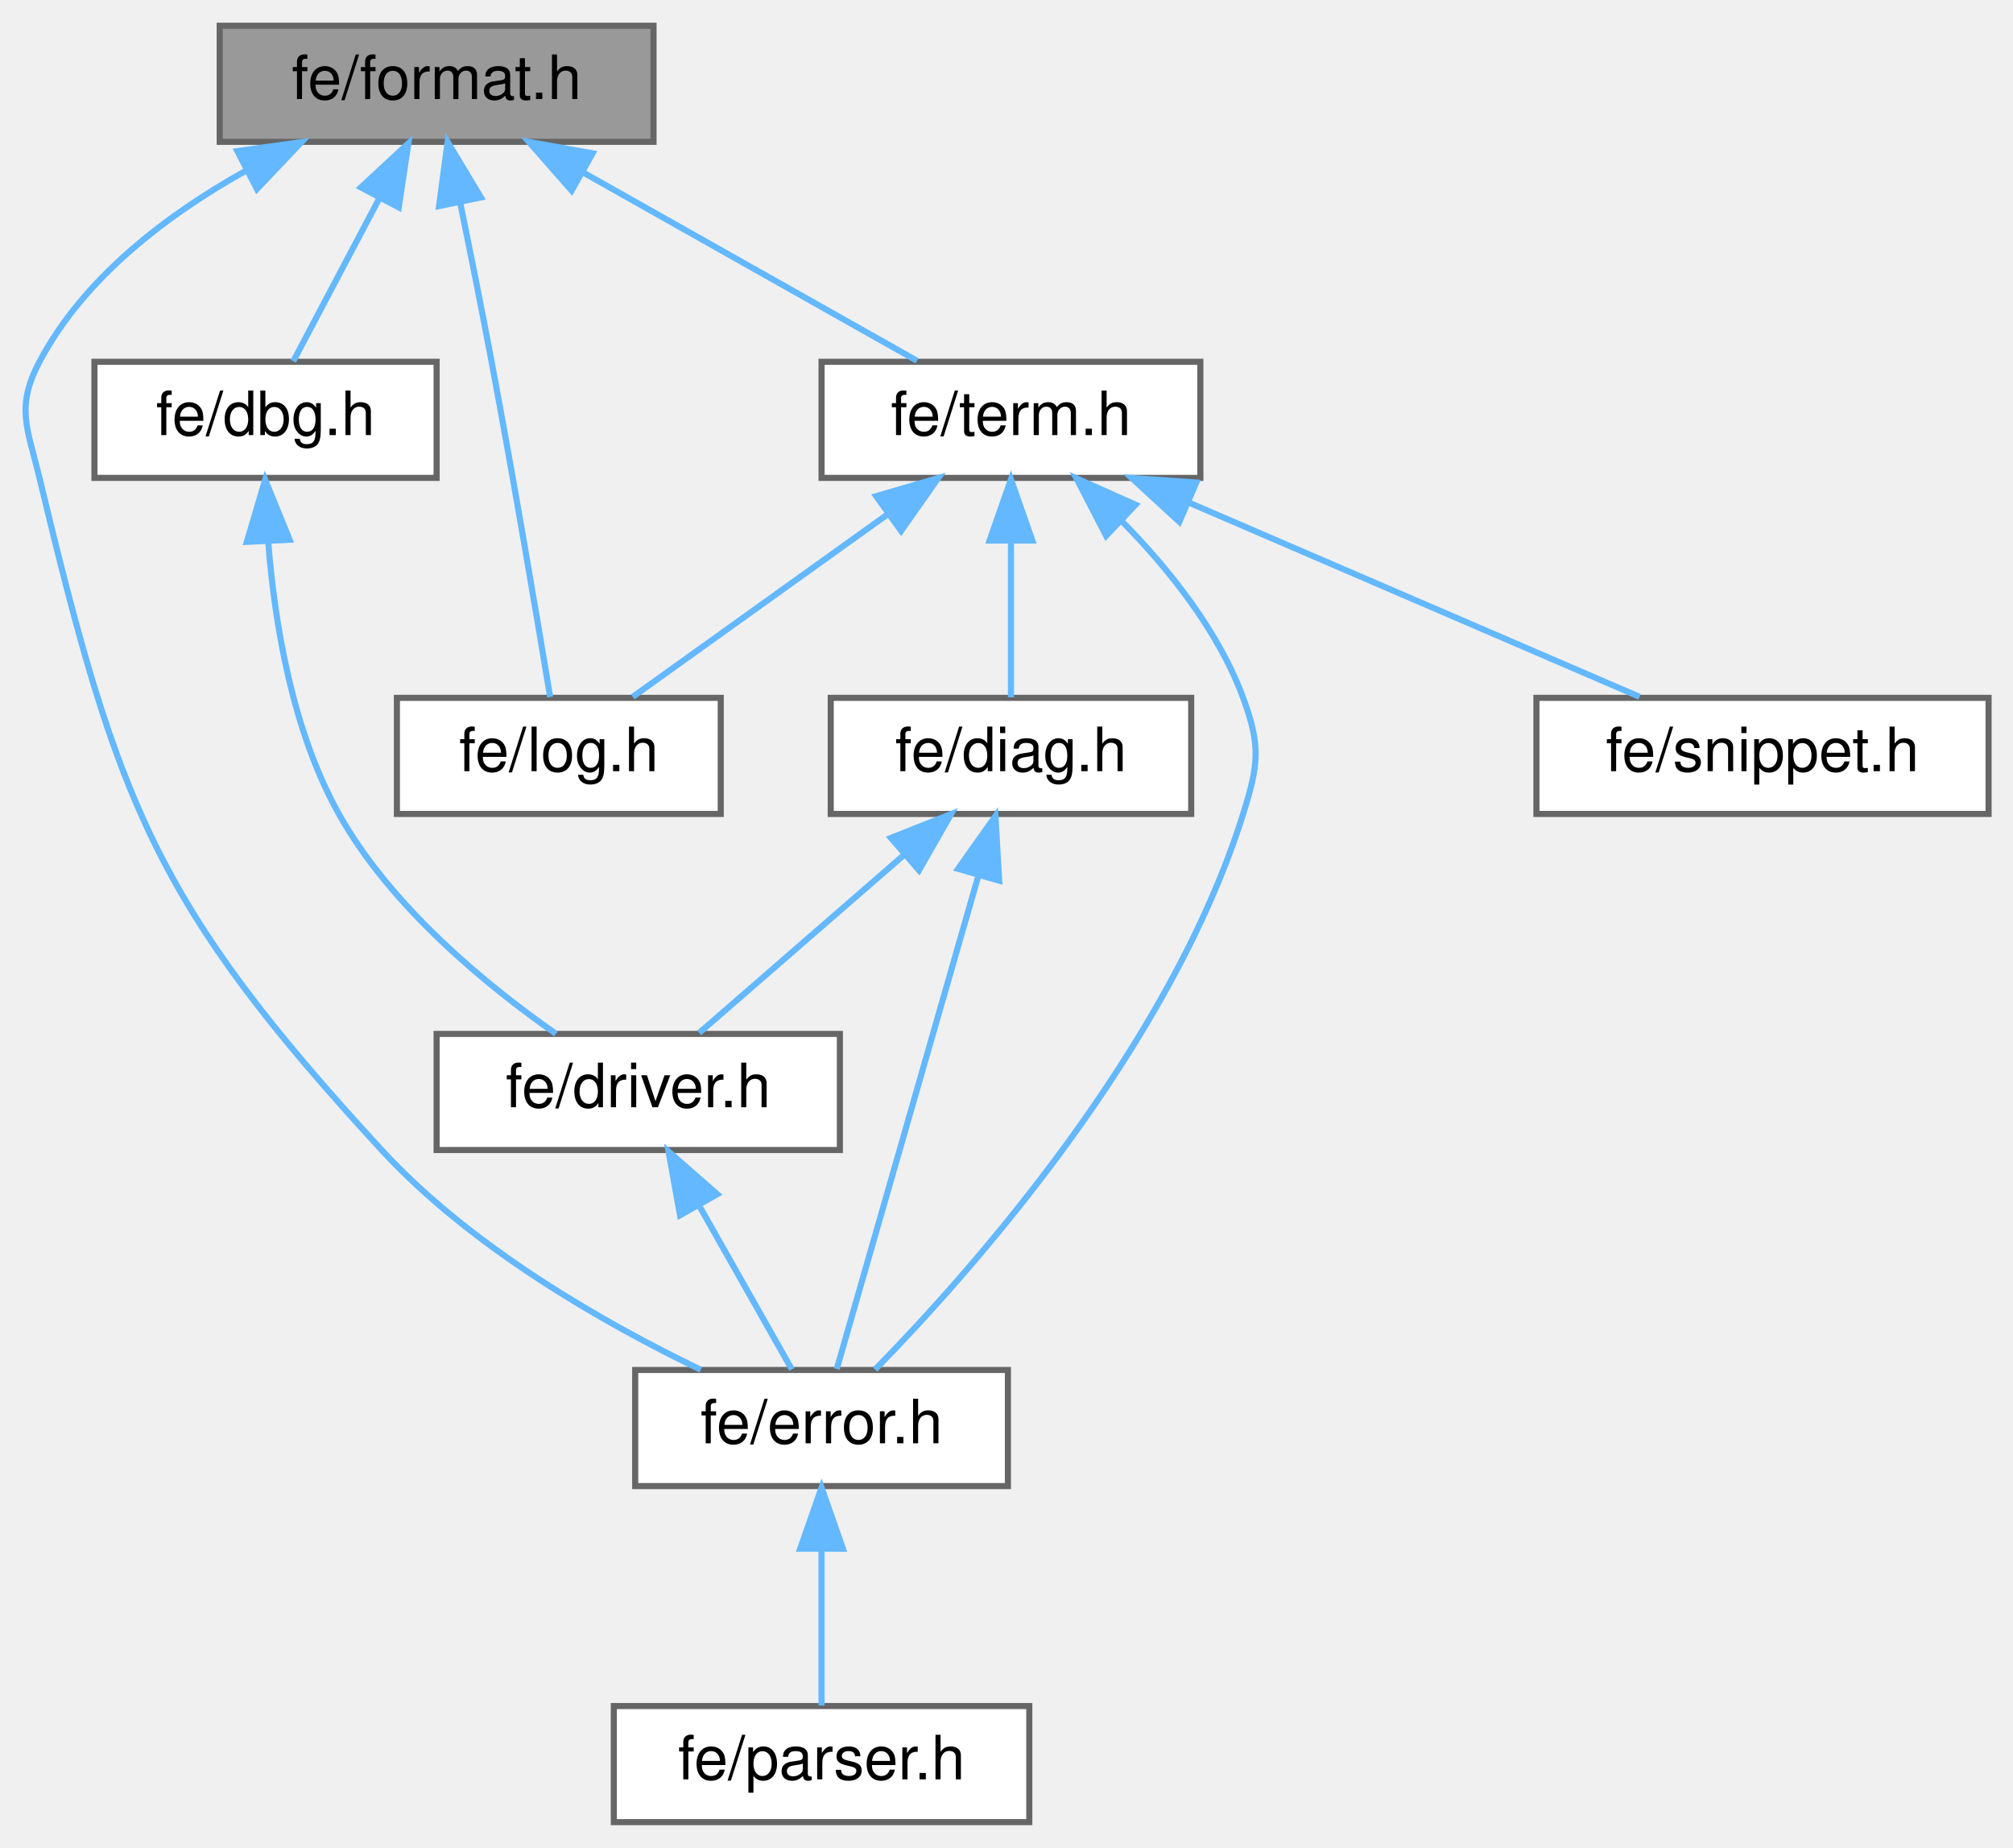
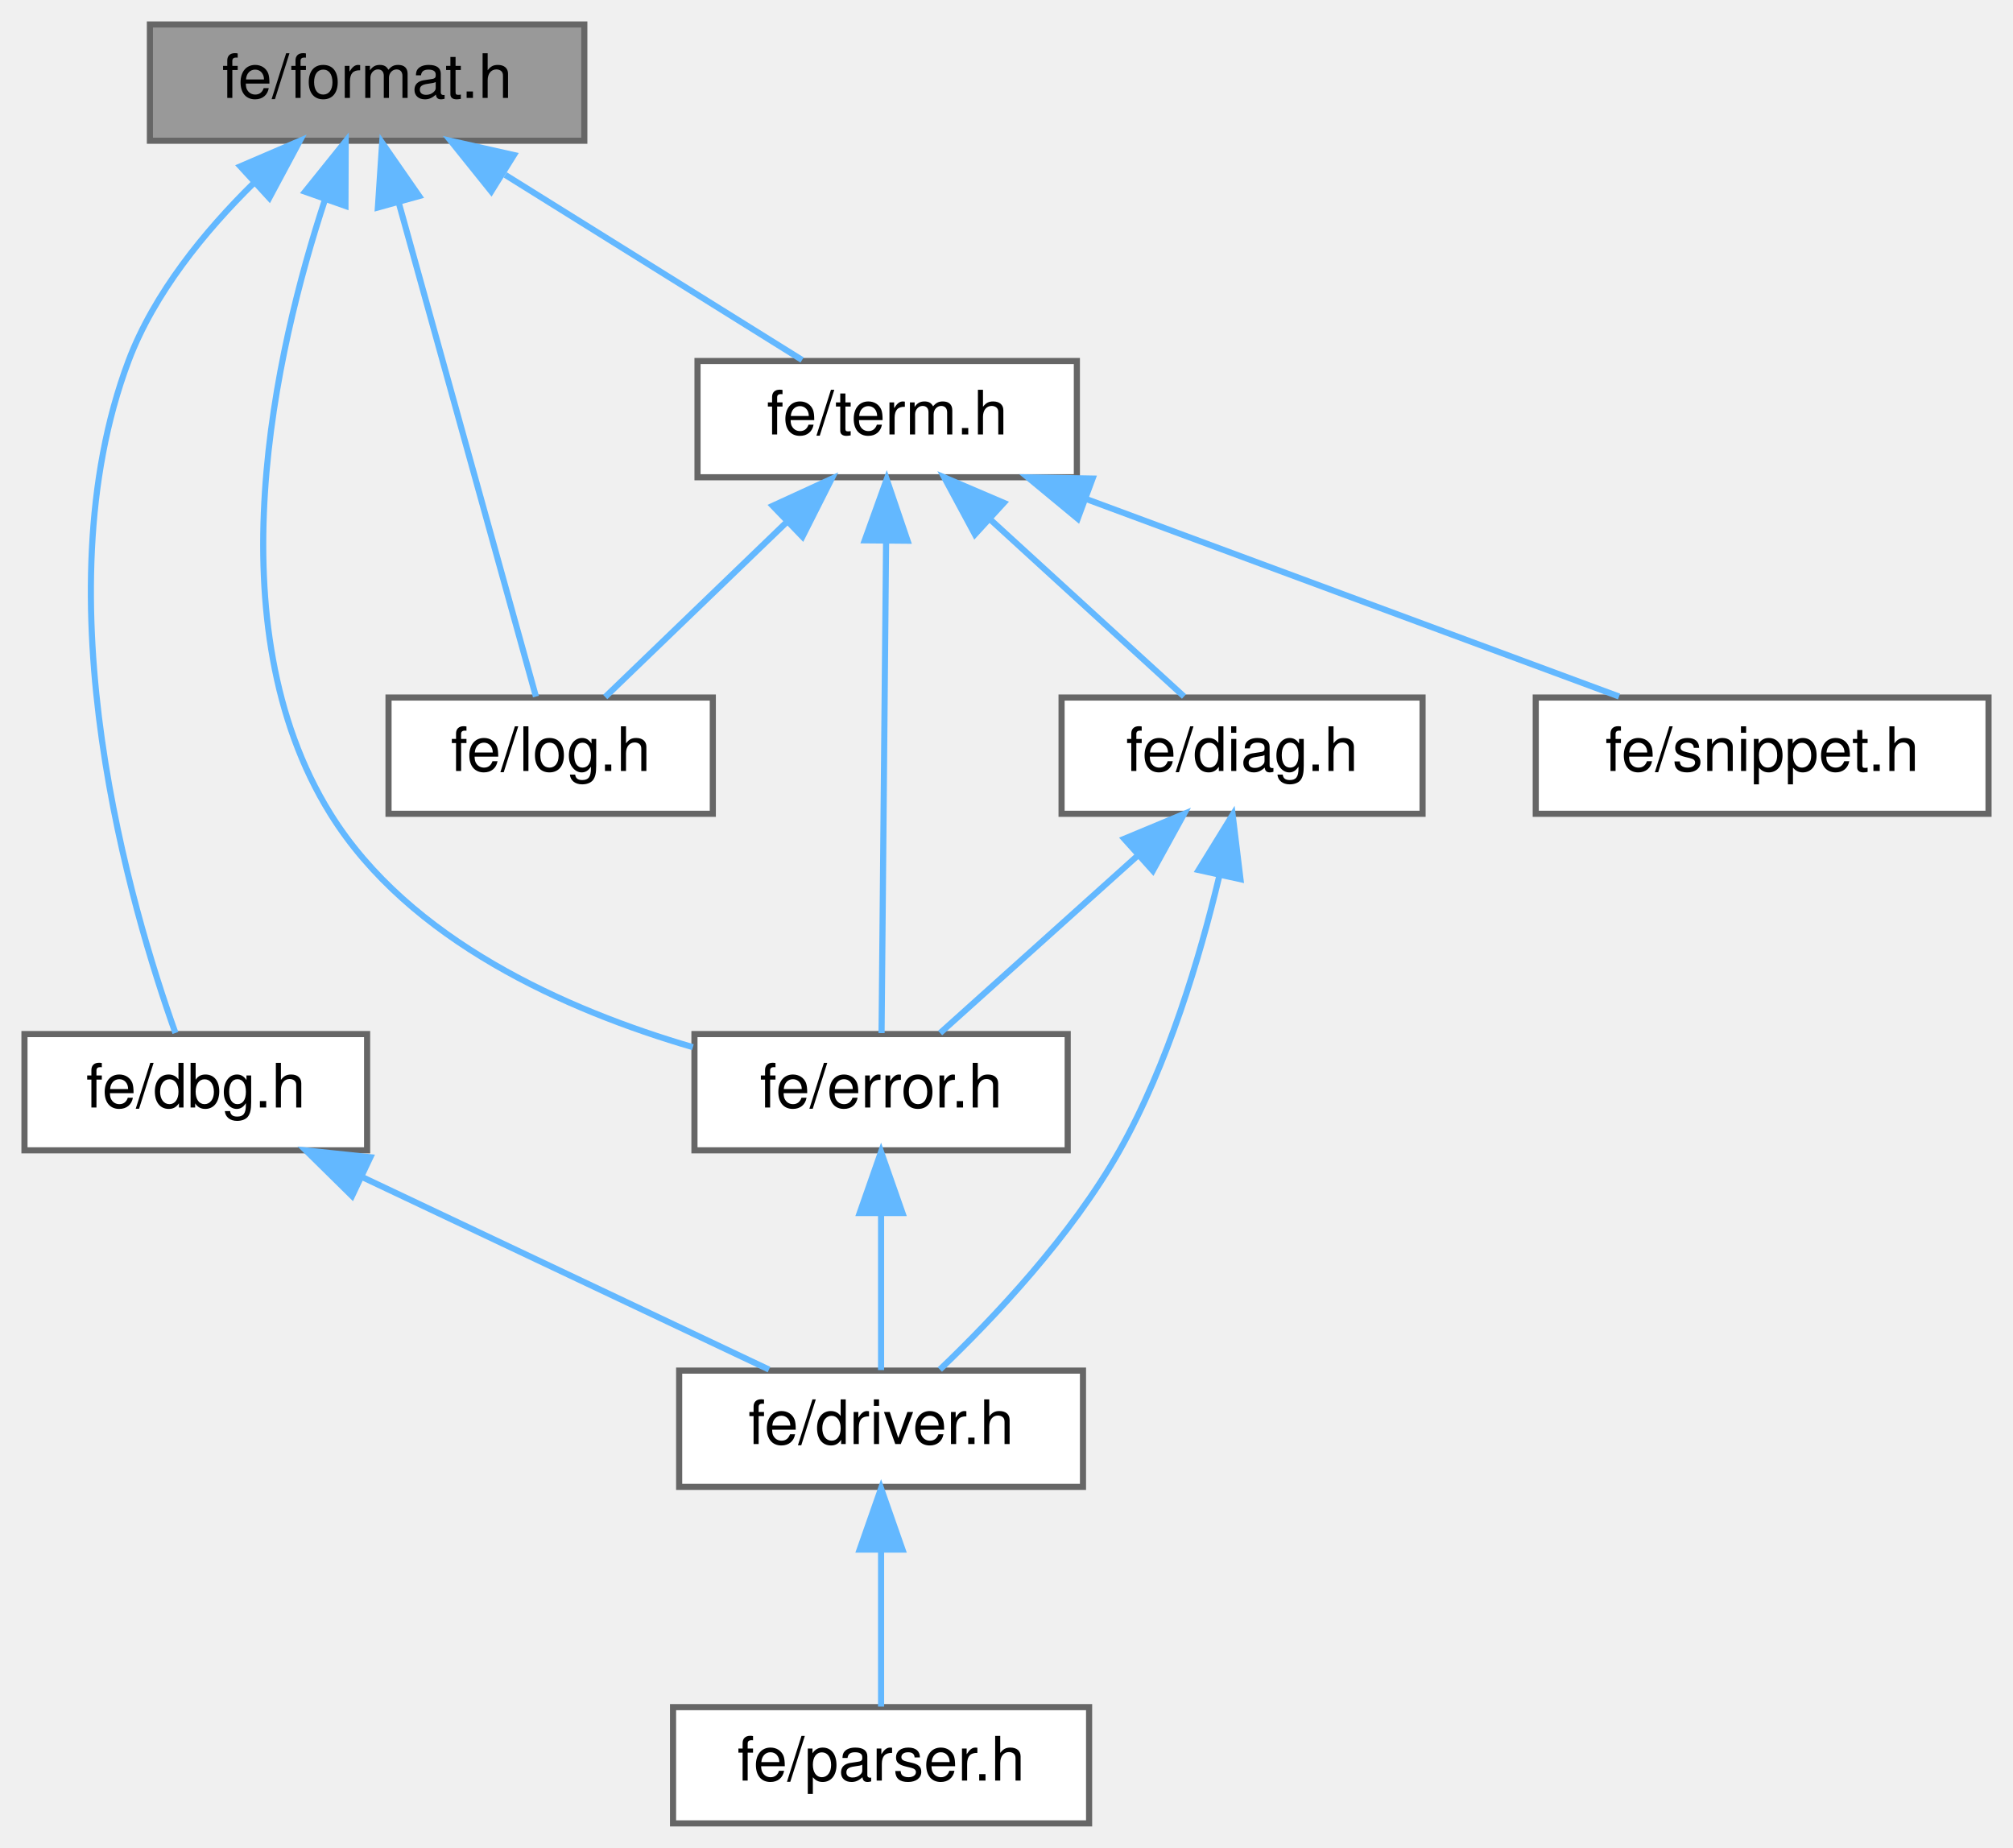
- <svg xmlns="http://www.w3.org/2000/svg" xmlns:xlink="http://www.w3.org/1999/xlink" width="329pt" height="302pt" viewBox="0.00 0.00 329.46 302.00">
+ <svg xmlns="http://www.w3.org/2000/svg" xmlns:xlink="http://www.w3.org/1999/xlink" width="329pt" height="302pt" viewBox="0.00 0.00 329.00 302.00">
  <g id="page0,1_graph0" class="graph" transform="scale(1 1) rotate(0) translate(4 298)">
    <g id="Node000001" class="node">
      <g id="a_Node000001">
        <a xlink:title=" ">
-           <polygon fill="#999999" stroke="#666666" points="102.96,-294 31.96,-294 31.96,-275 102.96,-275 102.96,-294" />
-           <text text-anchor="middle" x="67.46" y="-282" font-family="Helvetica,sans-Serif" font-size="10.00">fe/format.h</text>
+           <polygon fill="#999999" stroke="#666666" points="91.5,-294 20.5,-294 20.5,-275 91.5,-275 91.5,-294" />
+           <text text-anchor="middle" x="56" y="-282" font-family="Helvetica,sans-Serif" font-size="10.00">fe/format.h</text>
        </a>
      </g>
    </g>
    <g id="Node000002" class="node">
      <g id="a_Node000002">
        <a xlink:href="dbg_8h.html" target="_top" xlink:title=" ">
-           <polygon fill="white" stroke="#666666" points="67.46,-239 11.46,-239 11.46,-220 67.46,-220 67.46,-239" />
-           <text text-anchor="middle" x="39.46" y="-227" font-family="Helvetica,sans-Serif" font-size="10.00">fe/dbg.h</text>
+           <polygon fill="white" stroke="#666666" points="56,-129 0,-129 0,-110 56,-110 56,-129" />
+           <text text-anchor="middle" x="28" y="-117" font-family="Helvetica,sans-Serif" font-size="10.00">fe/dbg.h</text>
        </a>
      </g>
    </g>
    <g id="edge1_Node000001_Node000002" class="edge">
      <g id="a_edge1_Node000001_Node000002">
        <a xlink:title=" ">
-           <path fill="none" stroke="#63b8ff" d="M58.12,-265.82C53.37,-256.82 47.81,-246.29 44,-239.09" />
-           <polygon fill="#63b8ff" stroke="#63b8ff" points="55.07,-267.54 62.84,-274.75 61.26,-264.27 55.07,-267.54" />
+           <path fill="none" stroke="#63b8ff" d="M37.43,-268.04C29.52,-260.25 21.18,-250.11 17,-239 2.38,-200.13 17.5,-149.25 24.67,-129.18" />
+           <polygon fill="#63b8ff" stroke="#63b8ff" points="35.28,-270.81 45.01,-274.99 40.01,-265.65 35.28,-270.81" />
        </a>
      </g>
    </g>
-     <g id="Node000004" class="node">
-       <g id="a_Node000004">
+     <g id="Node000005" class="node">
+       <g id="a_Node000005">
        <a xlink:href="error_8h.html" target="_top" xlink:title=" ">
-           <polygon fill="white" stroke="#666666" points="160.96,-74 99.96,-74 99.96,-55 160.96,-55 160.96,-74" />
-           <text text-anchor="middle" x="130.46" y="-62" font-family="Helvetica,sans-Serif" font-size="10.00">fe/error.h</text>
+           <polygon fill="white" stroke="#666666" points="170.5,-129 109.5,-129 109.5,-110 170.5,-110 170.5,-129" />
+           <text text-anchor="middle" x="140" y="-117" font-family="Helvetica,sans-Serif" font-size="10.00">fe/error.h</text>
        </a>
      </g>
    </g>
-     <g id="edge5_Node000001_Node000004" class="edge">
-       <g id="a_edge5_Node000001_Node000004">
+     <g id="edge4_Node000001_Node000005" class="edge">
+       <g id="a_edge4_Node000001_Node000005">
        <a xlink:title=" ">
-           <path fill="none" stroke="#63b8ff" d="M36.18,-270.24C23.29,-263.03 9.7,-252.73 2.46,-239 -1.48,-231.53 0.49,-228.21 2.46,-220 15.26,-166.65 21.31,-150.36 58.46,-110 73.19,-94 94.95,-81.63 110.7,-74.03" />
-           <polygon fill="#63b8ff" stroke="#63b8ff" points="34.85,-273.49 45.34,-274.95 38.05,-267.27 34.85,-273.49" />
+           <path fill="none" stroke="#63b8ff" d="M49.12,-265.39C40.98,-240.68 30.78,-195.94 50,-165 62.88,-144.27 88.58,-132.9 109.24,-126.86" />
+           <polygon fill="#63b8ff" stroke="#63b8ff" points="45.86,-266.67 52.5,-274.93 52.46,-264.34 45.86,-266.67" />
        </a>
      </g>
    </g>
    <g id="Node000006" class="node">
      <g id="a_Node000006">
        <a xlink:href="log_8h.html" target="_top" xlink:title=" ">
-           <polygon fill="white" stroke="#666666" points="113.96,-184 60.96,-184 60.96,-165 113.96,-165 113.96,-184" />
-           <text text-anchor="middle" x="87.46" y="-172" font-family="Helvetica,sans-Serif" font-size="10.00">fe/log.h</text>
+           <polygon fill="white" stroke="#666666" points="112.5,-184 59.5,-184 59.5,-165 112.5,-165 112.5,-184" />
+           <text text-anchor="middle" x="86" y="-172" font-family="Helvetica,sans-Serif" font-size="10.00">fe/log.h</text>
        </a>
      </g>
    </g>
    <g id="edge6_Node000001_Node000006" class="edge">
      <g id="a_edge6_Node000001_Node000006">
        <a xlink:title=" ">
-           <path fill="none" stroke="#63b8ff" d="M71.34,-264.93C72.97,-256.95 74.86,-247.53 76.46,-239 80.14,-219.43 84.02,-196.37 86.04,-184.14" />
-           <polygon fill="#63b8ff" stroke="#63b8ff" points="67.86,-264.48 69.26,-274.98 74.71,-265.9 67.86,-264.48" />
+           <path fill="none" stroke="#63b8ff" d="M61.19,-264.8C67.75,-241.2 78.76,-201.58 83.59,-184.16" />
+           <polygon fill="#63b8ff" stroke="#63b8ff" points="57.76,-264.09 58.46,-274.66 64.5,-265.96 57.76,-264.09" />
        </a>
      </g>
    </g>
    <g id="Node000007" class="node">
      <g id="a_Node000007">
        <a xlink:href="term_8h.html" target="_top" xlink:title=" ">
-           <polygon fill="white" stroke="#666666" points="192.46,-239 130.46,-239 130.46,-220 192.46,-220 192.46,-239" />
-           <text text-anchor="middle" x="161.46" y="-227" font-family="Helvetica,sans-Serif" font-size="10.00">fe/term.h</text>
+           <polygon fill="white" stroke="#666666" points="172,-239 110,-239 110,-220 172,-220 172,-239" />
+           <text text-anchor="middle" x="141" y="-227" font-family="Helvetica,sans-Serif" font-size="10.00">fe/term.h</text>
        </a>
      </g>
    </g>
    <g id="edge7_Node000001_Node000007" class="edge">
      <g id="a_edge7_Node000001_Node000007">
        <a xlink:title=" ">
-           <path fill="none" stroke="#63b8ff" d="M91.47,-269.97C108.65,-260.28 131.27,-247.52 146.08,-239.17" />
-           <polygon fill="#63b8ff" stroke="#63b8ff" points="89.56,-267.02 82.56,-274.98 92.99,-273.12 89.56,-267.02" />
+           <path fill="none" stroke="#63b8ff" d="M78.57,-269.42C94,-259.81 113.95,-247.37 127.09,-239.17" />
+           <polygon fill="#63b8ff" stroke="#63b8ff" points="76.29,-266.72 69.66,-274.98 79.99,-272.66 76.29,-266.72" />
        </a>
      </g>
    </g>
    <g id="Node000003" class="node">
      <g id="a_Node000003">
        <a xlink:href="driver_8h.html" target="_top" xlink:title=" ">
-           <polygon fill="white" stroke="#666666" points="133.46,-129 67.46,-129 67.46,-110 133.46,-110 133.46,-129" />
-           <text text-anchor="middle" x="100.46" y="-117" font-family="Helvetica,sans-Serif" font-size="10.00">fe/driver.h</text>
+           <polygon fill="white" stroke="#666666" points="173,-74 107,-74 107,-55 173,-55 173,-74" />
+           <text text-anchor="middle" x="140" y="-62" font-family="Helvetica,sans-Serif" font-size="10.00">fe/driver.h</text>
        </a>
      </g>
    </g>
    <g id="edge2_Node000002_Node000003" class="edge">
      <g id="a_edge2_Node000002_Node000003">
        <a xlink:title=" ">
-           <path fill="none" stroke="#63b8ff" d="M39.91,-209.42C40.95,-196.22 43.83,-178.63 51.46,-165 59.99,-149.76 75.67,-136.93 86.99,-129.02" />
-           <polygon fill="#63b8ff" stroke="#63b8ff" points="36.4,-209.53 39.4,-219.69 43.4,-209.88 36.4,-209.53" />
+           <path fill="none" stroke="#63b8ff" d="M55.19,-105.63C75.82,-95.87 103.62,-82.71 121.68,-74.17" />
+           <polygon fill="#63b8ff" stroke="#63b8ff" points="53.54,-102.54 45.99,-109.98 56.53,-108.87 53.54,-102.54" />
+         </a>
+       </g>
+     </g>
+     <g id="Node000004" class="node">
+       <g id="a_Node000004">
+         <a xlink:href="parser_8h.html" target="_top" xlink:title=" ">
+           <polygon fill="white" stroke="#666666" points="174,-19 106,-19 106,0 174,0 174,-19" />
+           <text text-anchor="middle" x="140" y="-7" font-family="Helvetica,sans-Serif" font-size="10.00">fe/parser.h</text>
        </a>
      </g>
    </g>
    <g id="edge3_Node000003_Node000004" class="edge">
      <g id="a_edge3_Node000003_Node000004">
        <a xlink:title=" ">
-           <path fill="none" stroke="#63b8ff" d="M110.47,-100.82C115.56,-91.82 121.52,-81.29 125.6,-74.09" />
-           <polygon fill="#63b8ff" stroke="#63b8ff" points="107.3,-99.32 105.42,-109.75 113.39,-102.77 107.3,-99.32" />
+           <path fill="none" stroke="#63b8ff" d="M140,-44.66C140,-35.93 140,-25.99 140,-19.09" />
+           <polygon fill="#63b8ff" stroke="#63b8ff" points="136.5,-44.75 140,-54.75 143.5,-44.75 136.5,-44.75" />
        </a>
      </g>
    </g>
-     <g id="Node000005" class="node">
-       <g id="a_Node000005">
-         <a xlink:href="parser_8h.html" target="_top" xlink:title=" ">
-           <polygon fill="white" stroke="#666666" points="164.46,-19 96.46,-19 96.46,0 164.46,0 164.46,-19" />
-           <text text-anchor="middle" x="130.46" y="-7" font-family="Helvetica,sans-Serif" font-size="10.00">fe/parser.h</text>
+     <g id="edge5_Node000005_Node000003" class="edge">
+       <g id="a_edge5_Node000005_Node000003">
+         <a xlink:title=" ">
+           <path fill="none" stroke="#63b8ff" d="M140,-99.66C140,-90.93 140,-80.99 140,-74.09" />
+           <polygon fill="#63b8ff" stroke="#63b8ff" points="136.5,-99.75 140,-109.75 143.5,-99.75 136.5,-99.75" />
        </a>
      </g>
    </g>
-     <g id="edge4_Node000004_Node000005" class="edge">
-       <g id="a_edge4_Node000004_Node000005">
+     <g id="edge11_Node000007_Node000005" class="edge">
+       <g id="a_edge11_Node000007_Node000005">
        <a xlink:title=" ">
-           <path fill="none" stroke="#63b8ff" d="M130.46,-44.66C130.46,-35.93 130.46,-25.99 130.46,-19.09" />
-           <polygon fill="#63b8ff" stroke="#63b8ff" points="126.96,-44.75 130.46,-54.75 133.96,-44.75 126.96,-44.75" />
-         </a>
-       </g>
-     </g>
-     <g id="edge11_Node000007_Node000004" class="edge">
-       <g id="a_edge11_Node000007_Node000004">
-         <a xlink:title=" ">
-           <path fill="none" stroke="#63b8ff" d="M179.57,-212.95C187.27,-205.14 195.4,-195.01 199.46,-184 202.38,-176.08 201.98,-173.06 199.46,-165 187.48,-126.68 154.97,-90.15 139.23,-74.08" />
-           <polygon fill="#63b8ff" stroke="#63b8ff" points="177.04,-210.52 172.17,-219.93 181.85,-215.61 177.04,-210.52" />
+           <path fill="none" stroke="#63b8ff" d="M140.82,-209.48C140.61,-185.84 140.24,-146.5 140.08,-129.16" />
+           <polygon fill="#63b8ff" stroke="#63b8ff" points="137.33,-209.69 140.92,-219.66 144.33,-209.63 137.33,-209.69" />
        </a>
      </g>
    </g>
    <g id="edge12_Node000007_Node000006" class="edge">
      <g id="a_edge12_Node000007_Node000006">
        <a xlink:title=" ">
-           <path fill="none" stroke="#63b8ff" d="M141.43,-214.15C128.05,-204.57 110.9,-192.29 99.57,-184.17" />
-           <polygon fill="#63b8ff" stroke="#63b8ff" points="139.4,-217.01 149.57,-219.98 143.48,-211.32 139.4,-217.01" />
+           <path fill="none" stroke="#63b8ff" d="M124.71,-212.8C114.96,-203.41 102.95,-191.83 94.91,-184.09" />
+           <polygon fill="#63b8ff" stroke="#63b8ff" points="122.29,-215.33 131.92,-219.75 127.15,-210.29 122.29,-215.33" />
        </a>
      </g>
    </g>
    <g id="Node000008" class="node">
      <g id="a_Node000008">
        <a xlink:href="diag_8h.html" target="_top" xlink:title=" ">
-           <polygon fill="white" stroke="#666666" points="190.96,-184 131.96,-184 131.96,-165 190.96,-165 190.96,-184" />
-           <text text-anchor="middle" x="161.46" y="-172" font-family="Helvetica,sans-Serif" font-size="10.00">fe/diag.h</text>
+           <polygon fill="white" stroke="#666666" points="228.5,-184 169.5,-184 169.5,-165 228.5,-165 228.5,-184" />
+           <text text-anchor="middle" x="199" y="-172" font-family="Helvetica,sans-Serif" font-size="10.00">fe/diag.h</text>
        </a>
      </g>
    </g>
    <g id="edge8_Node000007_Node000008" class="edge">
      <g id="a_edge8_Node000007_Node000008">
        <a xlink:title=" ">
-           <path fill="none" stroke="#63b8ff" d="M161.46,-209.66C161.46,-200.93 161.46,-190.99 161.46,-184.09" />
-           <polygon fill="#63b8ff" stroke="#63b8ff" points="157.96,-209.75 161.46,-219.75 164.96,-209.75 157.96,-209.75" />
+           <path fill="none" stroke="#63b8ff" d="M157.91,-213.04C168.2,-203.64 180.97,-191.98 189.51,-184.17" />
+           <polygon fill="#63b8ff" stroke="#63b8ff" points="155.34,-210.66 150.32,-219.98 160.06,-215.82 155.34,-210.66" />
        </a>
      </g>
    </g>
    <g id="Node000009" class="node">
      <g id="a_Node000009">
        <a xlink:href="snippet_8h.html" target="_top" xlink:title=" ">
-           <polygon fill="white" stroke="#666666" points="321.46,-184 247.46,-184 247.46,-165 321.46,-165 321.46,-184" />
-           <text text-anchor="middle" x="284.46" y="-172" font-family="Helvetica,sans-Serif" font-size="10.00">fe/snippet.h</text>
+           <polygon fill="white" stroke="#666666" points="321,-184 247,-184 247,-165 321,-165 321,-184" />
+           <text text-anchor="middle" x="284" y="-172" font-family="Helvetica,sans-Serif" font-size="10.00">fe/snippet.h</text>
        </a>
      </g>
    </g>
    <g id="edge13_Node000007_Node000009" class="edge">
      <g id="a_edge13_Node000007_Node000009">
        <a xlink:title=" ">
-           <path fill="none" stroke="#63b8ff" d="M190.71,-215.9C213.43,-206.11 244.33,-192.79 264.34,-184.17" />
-           <polygon fill="#63b8ff" stroke="#63b8ff" points="189.02,-212.81 181.22,-219.98 191.79,-219.24 189.02,-212.81" />
+           <path fill="none" stroke="#63b8ff" d="M173.59,-216.42C200.12,-206.59 236.93,-192.95 260.61,-184.17" />
+           <polygon fill="#63b8ff" stroke="#63b8ff" points="172.14,-213.23 163.98,-219.98 174.57,-219.79 172.14,-213.23" />
        </a>
      </g>
    </g>
    <g id="edge9_Node000008_Node000003" class="edge">
      <g id="a_edge9_Node000008_Node000003">
        <a xlink:title=" ">
-           <path fill="none" stroke="#63b8ff" d="M143.99,-158.32C133.12,-148.87 119.52,-137.06 110.44,-129.17" />
-           <polygon fill="#63b8ff" stroke="#63b8ff" points="141.82,-161.07 151.66,-164.98 146.41,-155.78 141.82,-161.07" />
+           <path fill="none" stroke="#63b8ff" d="M195.24,-154.67C192.11,-141.58 186.89,-124.02 179,-110 171.14,-96.03 158.38,-82.56 149.61,-74.17" />
+           <polygon fill="#63b8ff" stroke="#63b8ff" points="191.9,-155.81 197.46,-164.83 198.74,-154.31 191.9,-155.81" />
        </a>
      </g>
    </g>
-     <g id="edge10_Node000008_Node000004" class="edge">
-       <g id="a_edge10_Node000008_Node000004">
+     <g id="edge10_Node000008_Node000005" class="edge">
+       <g id="a_edge10_Node000008_Node000005">
        <a xlink:title=" ">
-           <path fill="none" stroke="#63b8ff" d="M156.1,-154.8C149.32,-131.2 137.95,-91.58 132.95,-74.16" />
-           <polygon fill="#63b8ff" stroke="#63b8ff" points="152.8,-156.02 158.92,-164.66 159.53,-154.08 152.8,-156.02" />
+           <path fill="none" stroke="#63b8ff" d="M181.8,-158.04C171.33,-148.64 158.35,-136.98 149.65,-129.17" />
+           <polygon fill="#63b8ff" stroke="#63b8ff" points="179.74,-160.91 189.52,-164.98 184.42,-155.7 179.74,-160.91" />
        </a>
      </g>
    </g>
  </g>
</svg>
